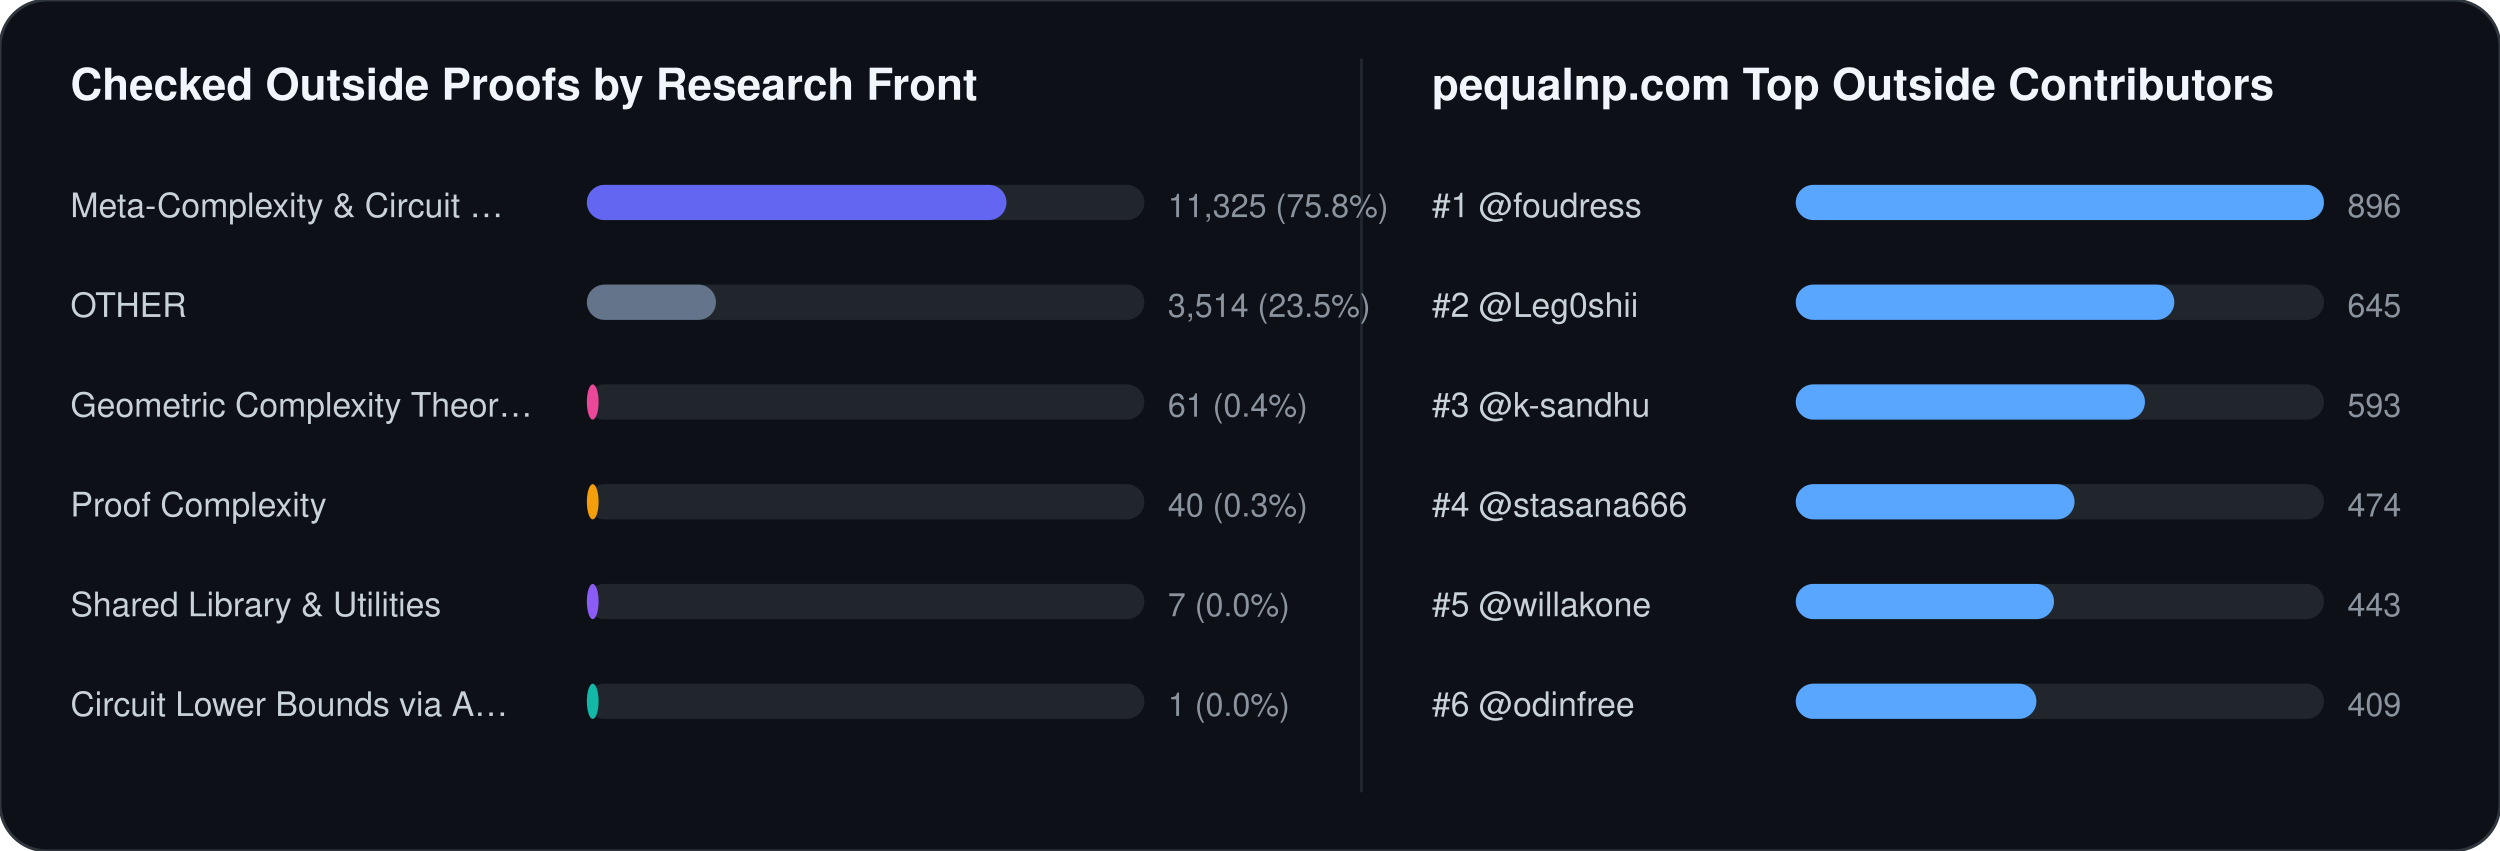
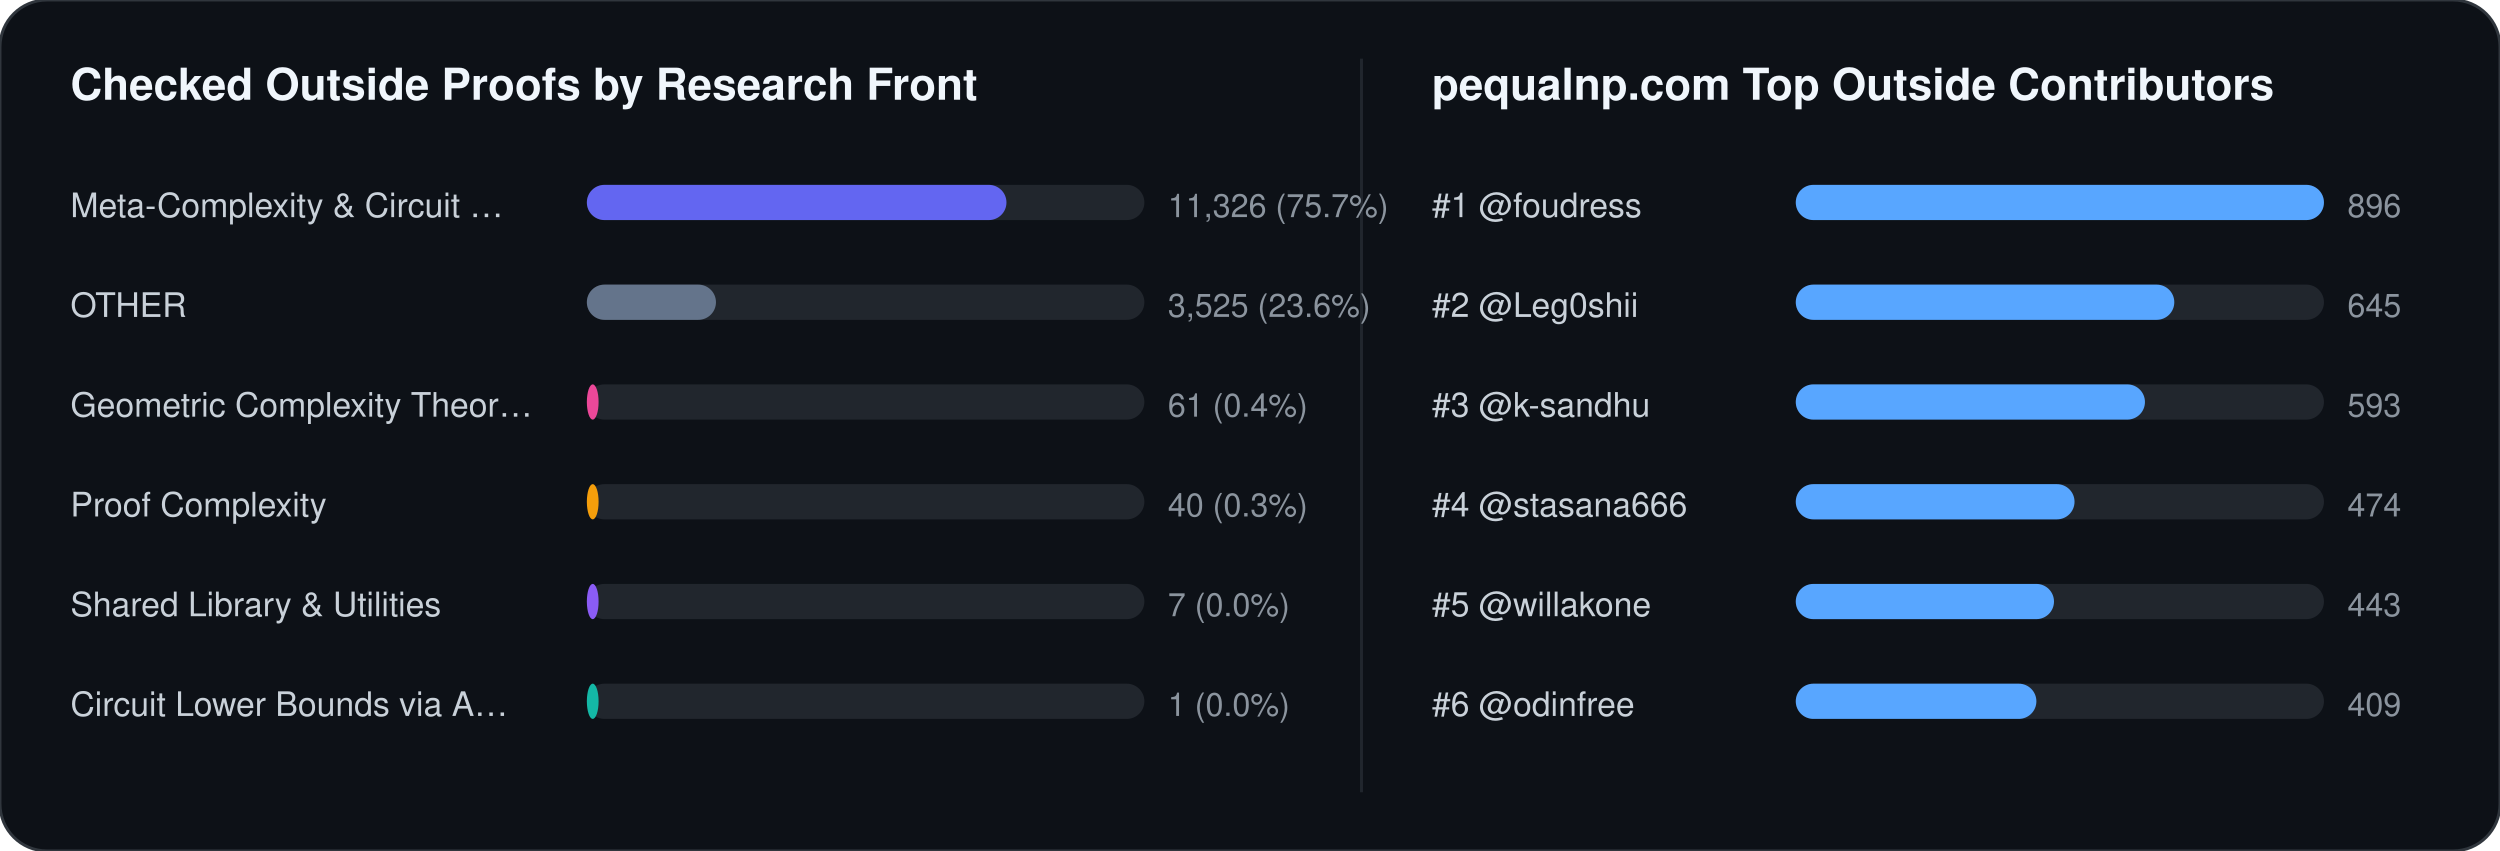
<svg xmlns="http://www.w3.org/2000/svg" width="852" height="290" viewBox="0 0 852 290" font-family="-apple-system,BlinkMacSystemFont,Segoe UI,Helvetica,Arial,sans-serif">
  <rect width="852" height="290" rx="16" fill="#0d1117" stroke="#30363d" stroke-width="1" />
  <text x="24" y="34" fill="#f0f6fc" font-size="15" font-weight="700">Checked Outside Proofs by Research Front</text>
  <line x1="464" y1="20" x2="464" y2="270" stroke="#21262d" stroke-width="1" />
  <text x="488" y="34" fill="#f0f6fc" font-size="15" font-weight="700">pequalnp.com Top Outside Contributors</text>
  <text x="24" y="74" fill="#c9d1d9" font-size="11.5">Meta-Complexity &amp; Circuit …</text>
  <rect x="200" y="63" width="190" height="12" rx="6" fill="#21262d" />
  <rect x="200" y="63" width="143" height="12" rx="6" fill="#6366f1" />
-   <text x="398" y="74" fill="#8b949e" font-size="11">11,325 (75.8%)</text>
+   <text x="398" y="74" fill="#8b949e" font-size="11">11,326 (75.7%)</text>
  <text x="24" y="108" fill="#c9d1d9" font-size="11.5">OTHER</text>
  <rect x="200" y="97" width="190" height="12" rx="6" fill="#21262d" />
  <rect x="200" y="97" width="44" height="12" rx="6" fill="#64748b" />
-   <text x="398" y="108" fill="#8b949e" font-size="11">3,514 (23.5%)</text>
+   <text x="398" y="108" fill="#8b949e" font-size="11">3,525 (23.6%)</text>
  <text x="24" y="142" fill="#c9d1d9" font-size="11.5">Geometric Complexity Theor…</text>
  <rect x="200" y="131" width="190" height="12" rx="6" fill="#21262d" />
  <rect x="200" y="131" width="4" height="12" rx="6" fill="#ec4899" />
  <text x="398" y="142" fill="#8b949e" font-size="11">61 (0.4%)</text>
  <text x="24" y="176" fill="#c9d1d9" font-size="11.5">Proof Complexity</text>
  <rect x="200" y="165" width="190" height="12" rx="6" fill="#21262d" />
  <rect x="200" y="165" width="4" height="12" rx="6" fill="#f59e0b" />
  <text x="398" y="176" fill="#8b949e" font-size="11">40 (0.3%)</text>
  <text x="24" y="210" fill="#c9d1d9" font-size="11.5">Shared Library &amp; Utilities</text>
  <rect x="200" y="199" width="190" height="12" rx="6" fill="#21262d" />
  <rect x="200" y="199" width="4" height="12" rx="6" fill="#8b5cf6" />
  <text x="398" y="210" fill="#8b949e" font-size="11">7 (0.0%)</text>
  <text x="24" y="244" fill="#c9d1d9" font-size="11.5">Circuit Lower Bounds via A…</text>
  <rect x="200" y="233" width="190" height="12" rx="6" fill="#21262d" />
  <rect x="200" y="233" width="4" height="12" rx="6" fill="#14b8a6" />
  <text x="398" y="244" fill="#8b949e" font-size="11">1 (0.0%)</text>
  <text x="488" y="74" fill="#c9d1d9" font-size="11.5">#1 @foudress</text>
  <rect x="612" y="63" width="180" height="12" rx="6" fill="#21262d" />
  <rect x="612" y="63" width="180" height="12" rx="6" fill="#58a6ff" />
  <text x="800" y="74" fill="#8b949e" font-size="11">896</text>
  <text x="488" y="108" fill="#c9d1d9" font-size="11.5">#2 @Leg0shii</text>
  <rect x="612" y="97" width="180" height="12" rx="6" fill="#21262d" />
  <rect x="612" y="97" width="129" height="12" rx="6" fill="#58a6ff" />
  <text x="800" y="108" fill="#8b949e" font-size="11">645</text>
  <text x="488" y="142" fill="#c9d1d9" font-size="11.5">#3 @k-sandhu</text>
  <rect x="612" y="131" width="180" height="12" rx="6" fill="#21262d" />
  <rect x="612" y="131" width="119" height="12" rx="6" fill="#58a6ff" />
  <text x="800" y="142" fill="#8b949e" font-size="11">593</text>
  <text x="488" y="176" fill="#c9d1d9" font-size="11.5">#4 @stasana666</text>
  <rect x="612" y="165" width="180" height="12" rx="6" fill="#21262d" />
  <rect x="612" y="165" width="95" height="12" rx="6" fill="#58a6ff" />
  <text x="800" y="176" fill="#8b949e" font-size="11">474</text>
  <text x="488" y="210" fill="#c9d1d9" font-size="11.5">#5 @willakone</text>
  <rect x="612" y="199" width="180" height="12" rx="6" fill="#21262d" />
  <rect x="612" y="199" width="88" height="12" rx="6" fill="#58a6ff" />
  <text x="800" y="210" fill="#8b949e" font-size="11">443</text>
  <text x="488" y="244" fill="#c9d1d9" font-size="11.5">#6 @odinfree</text>
  <rect x="612" y="233" width="180" height="12" rx="6" fill="#21262d" />
  <rect x="612" y="233" width="82" height="12" rx="6" fill="#58a6ff" />
  <text x="800" y="244" fill="#8b949e" font-size="11">409</text>
</svg>
